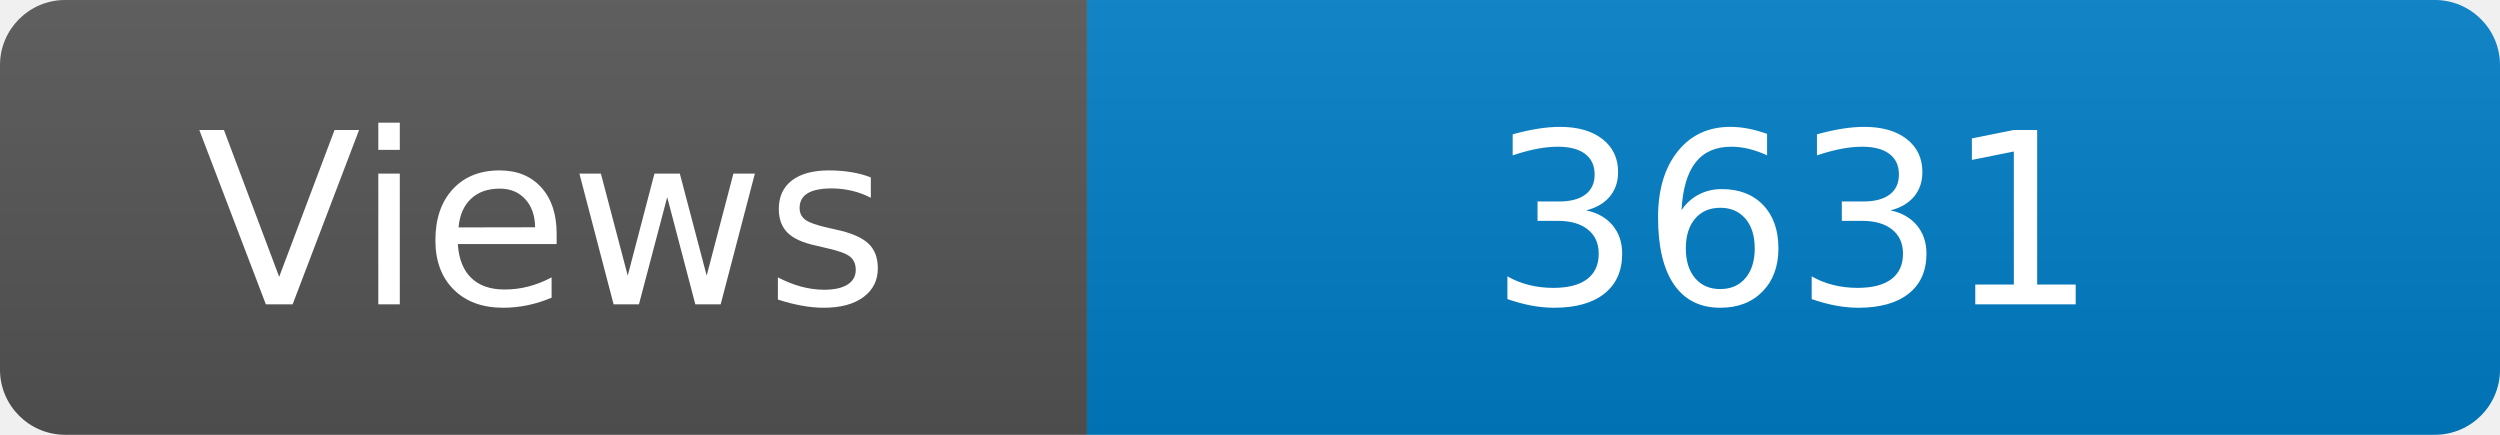
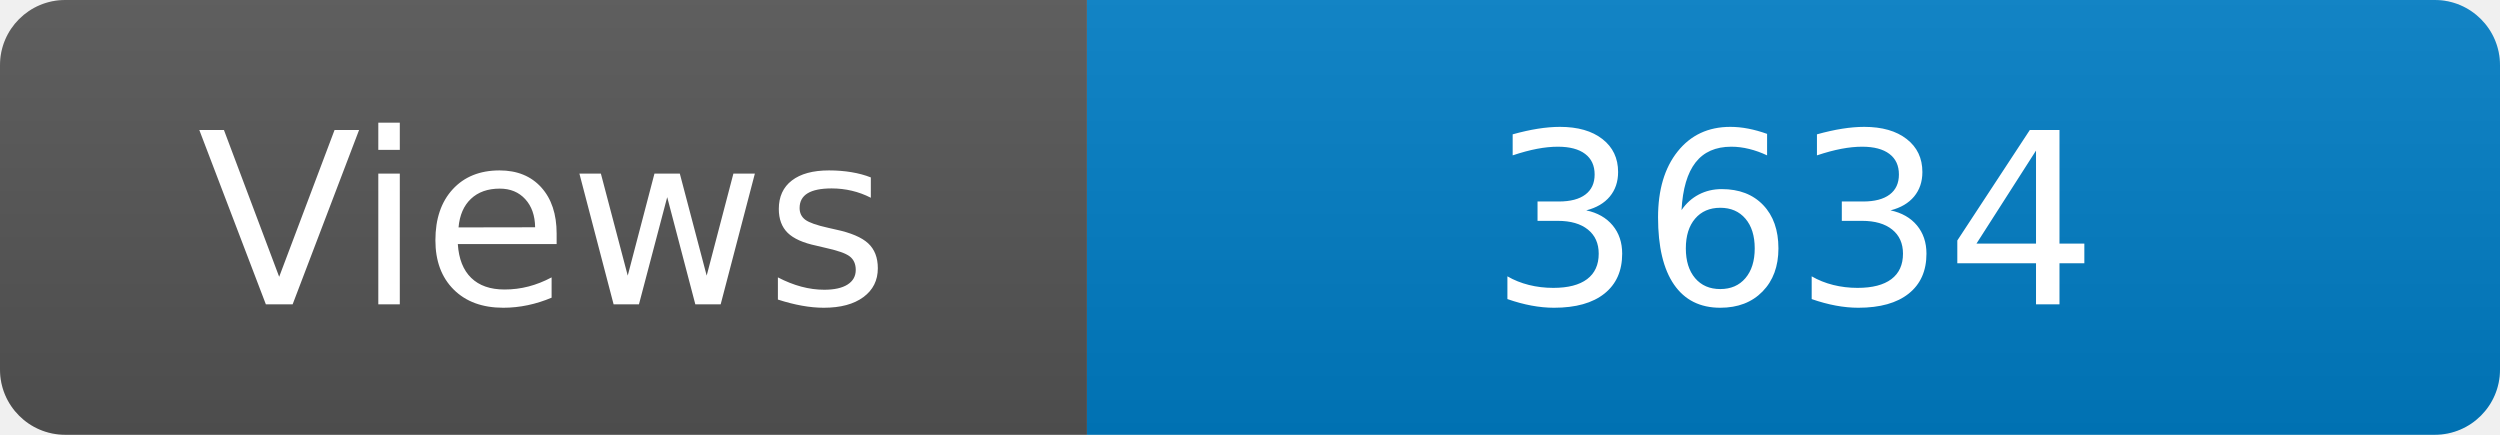
<svg xmlns="http://www.w3.org/2000/svg" width="115" height="20" role="img" aria-label="Maintained?: yes">
  <linearGradient id="s" x2="0" y2="100%">
    <stop offset="0" stop-color="#bbb" stop-opacity=".1" />
    <stop offset="1" stop-opacity=".1" />
  </linearGradient>
  <clipPath id="r">
    <rect width="115" height="20" rx="3" fill="#fff" />
  </clipPath>
  <g clip-path="url(#r)">
    <rect width="50" height="20" fill="#555" />
    <rect x="50" width="160" height="20" fill="#007ec6" />
    <rect width="115" height="20" fill="url(#s)" />
  </g>
  <g fill="#fff" text-anchor="middle" font-family="Verdana,Geneva,DejaVu Sans,sans-serif" font-size="110">
    <text x="250" y="140" transform="scale(.1)" fill="#fff">Views</text>
-     <text x="825" y="140" transform="scale(.1)" fill="#fff">3631</text>
+     <text x="825" y="140" transform="scale(.1)" fill="#fff">3634</text>
  </g>
</svg>
